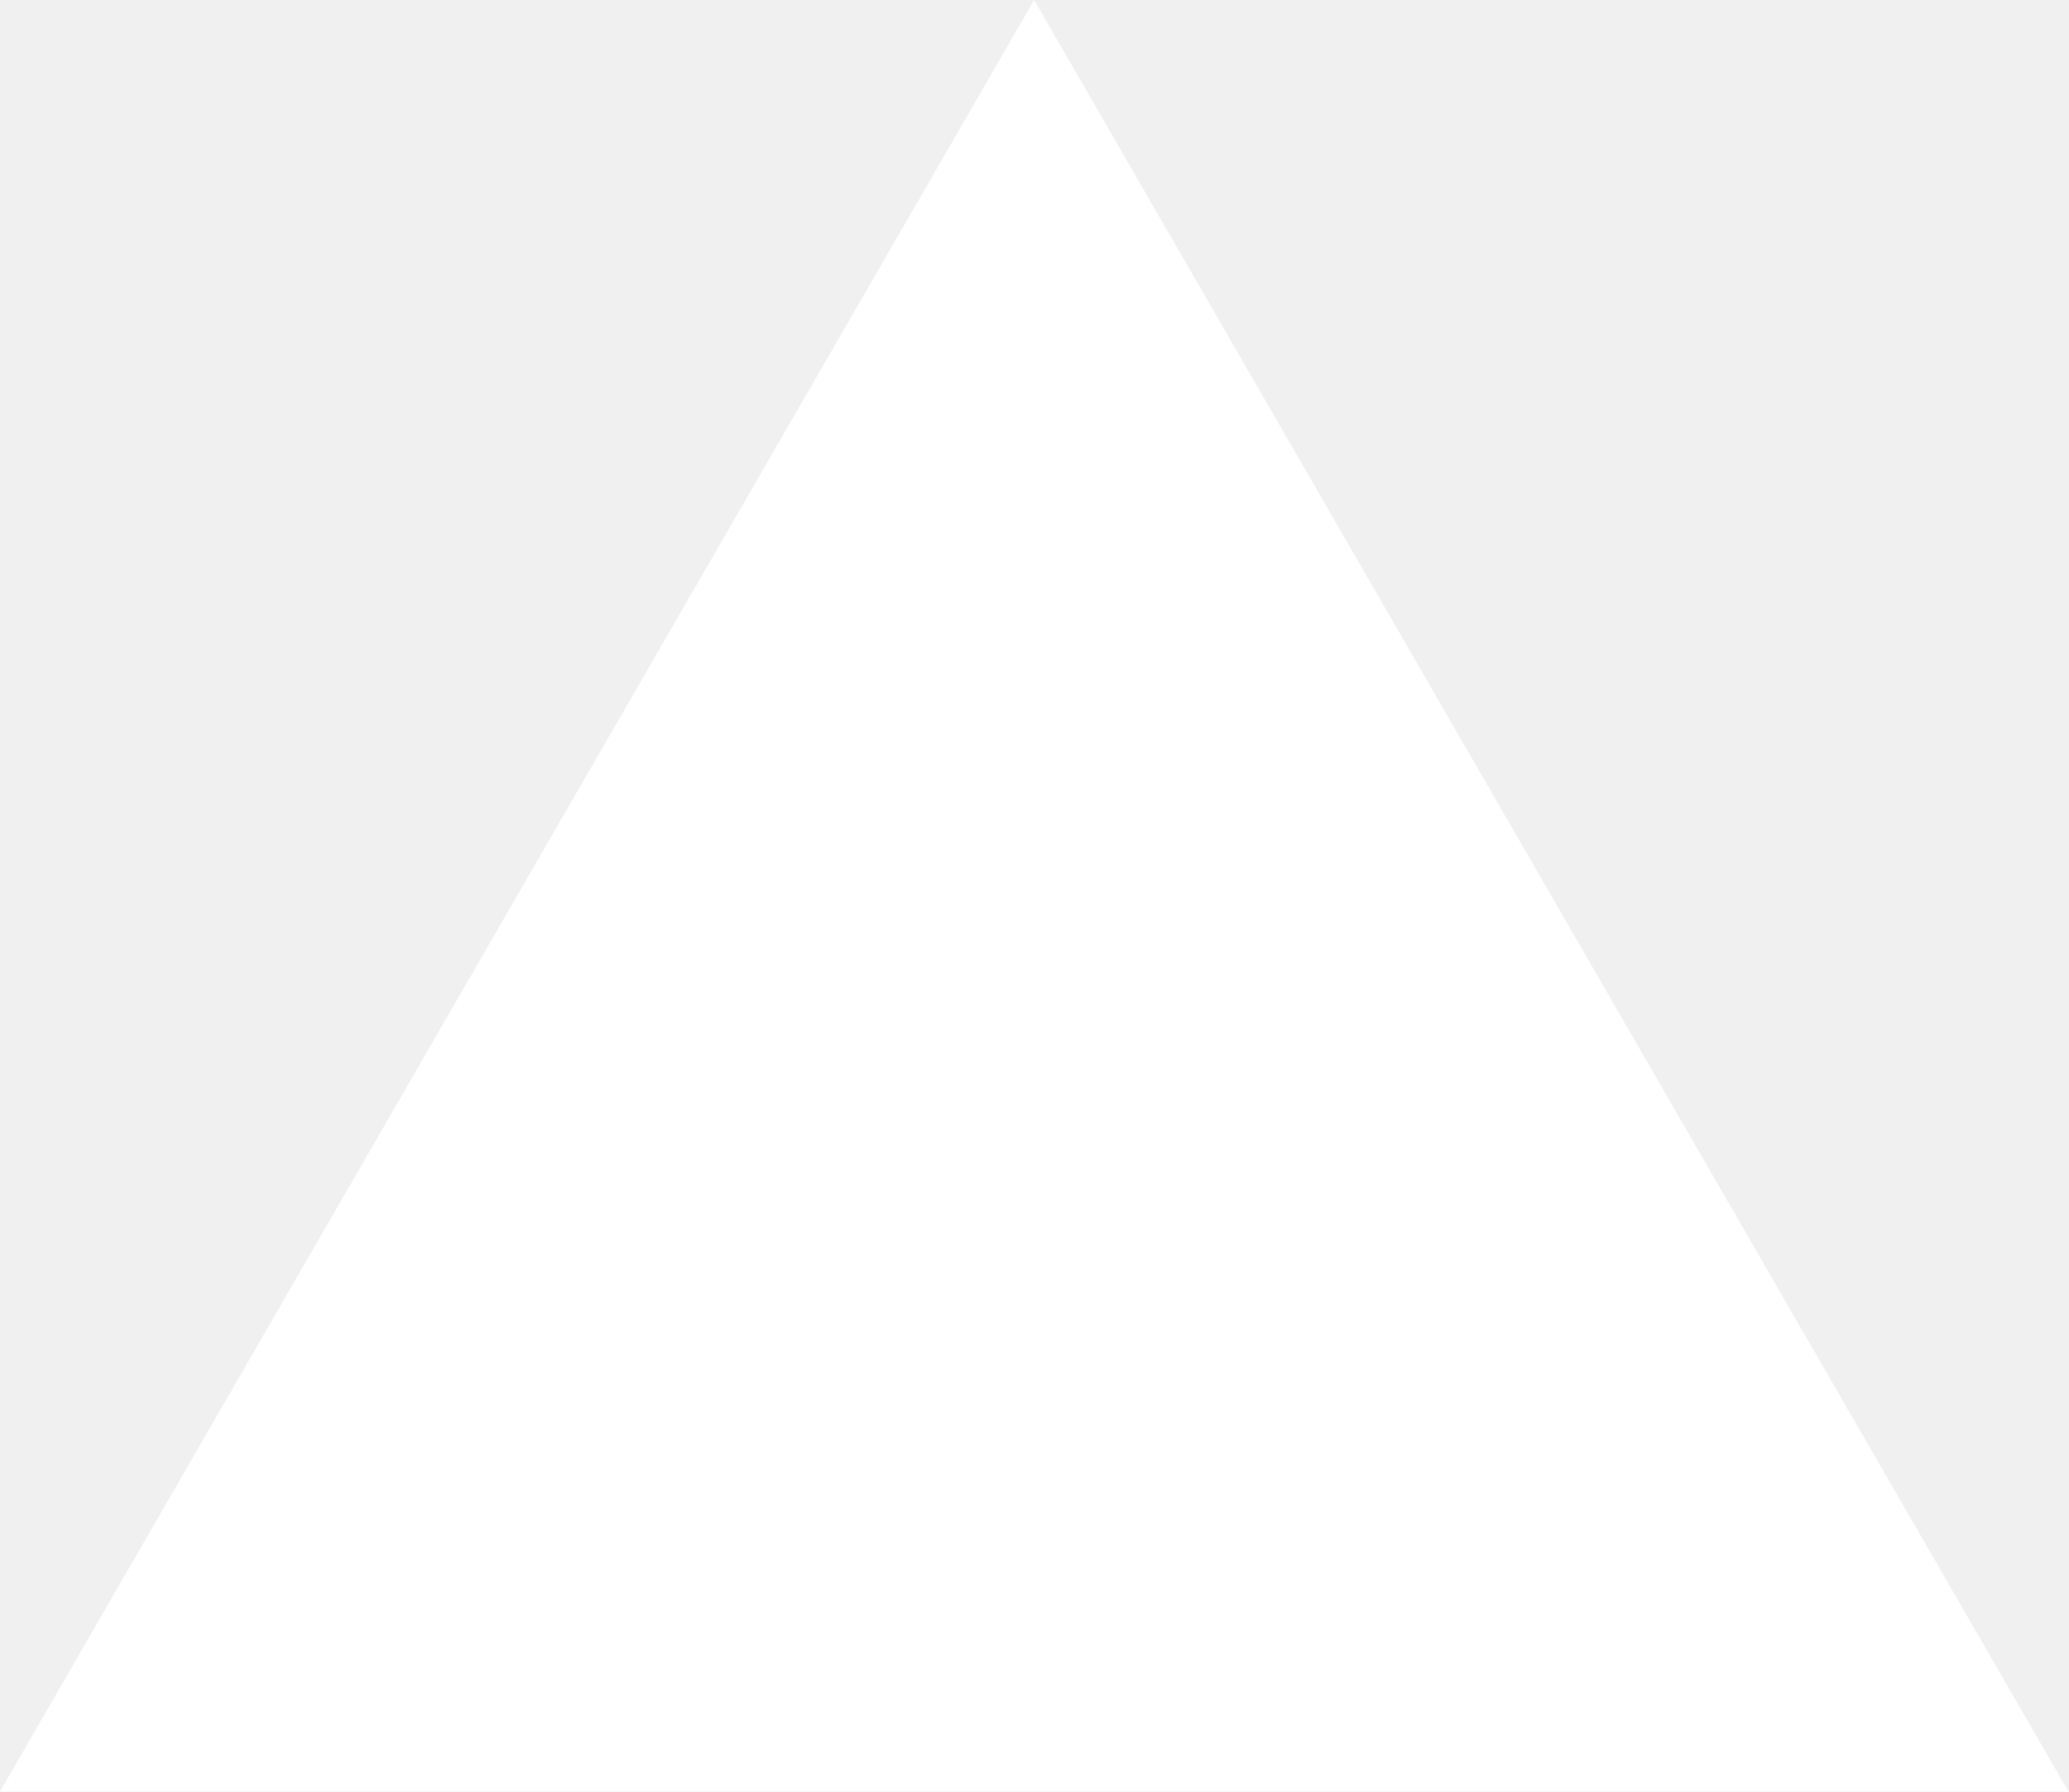
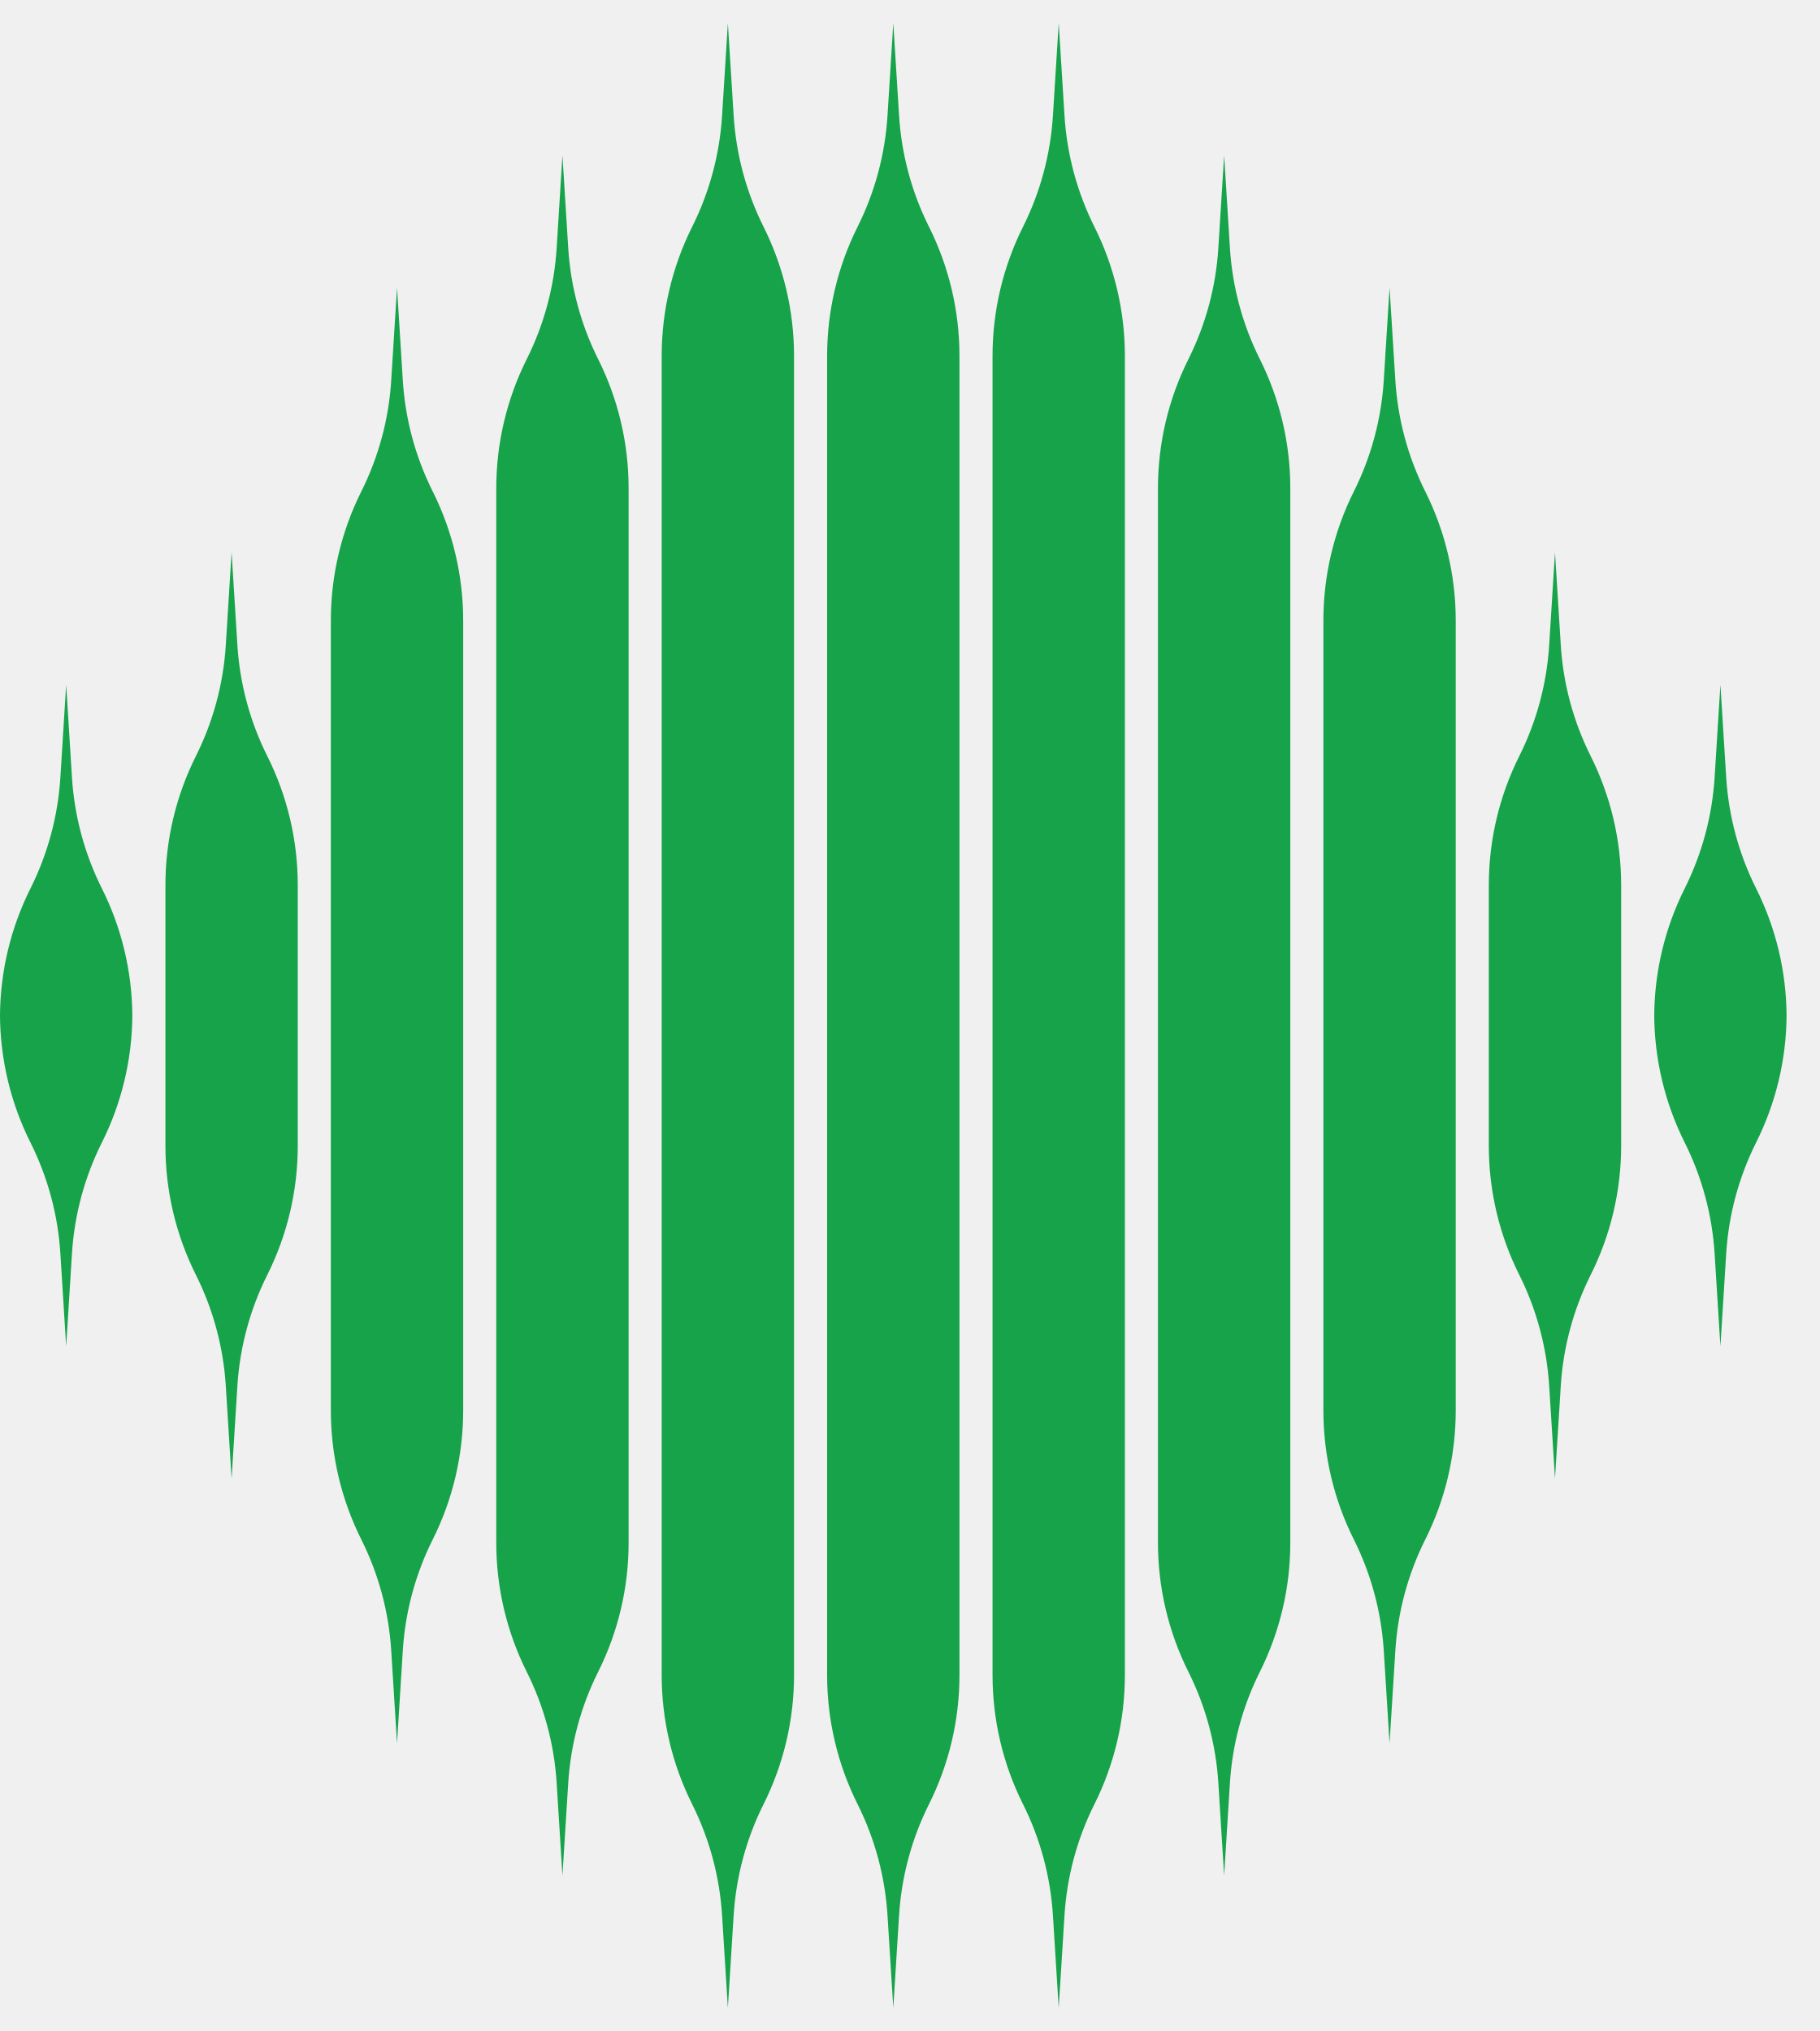
- <svg xmlns="http://www.w3.org/2000/svg" fill="none" viewBox="0 0 1155 1000">
-   <path d="m577.3 0 577.4 1000H0z" fill="#fff" />
+ <svg xmlns="http://www.w3.org/2000/svg" id="logo-71" width="43" height="48" viewBox="0 0 44 48" fill="none">
+   <path fill-rule="evenodd" clip-rule="evenodd" d="M23.2 8.047C23.2 6.964 22.948 5.896 22.463 4.926C22.044 4.089 21.799 3.175 21.74 2.241L21.6 0L21.46 2.241C21.401 3.175 21.156 4.089 20.737 4.926C20.252 5.896 20 6.964 20 8.047V39.953C20 41.036 20.252 42.105 20.737 43.074C21.156 43.911 21.401 44.825 21.46 45.759L21.6 48L21.74 45.759C21.799 44.825 22.044 43.911 22.463 43.074C22.948 42.105 23.2 41.036 23.2 39.953V8.047ZM14.463 8.126C14.948 9.096 15.2 10.164 15.2 11.248V36.752C15.2 37.836 14.948 38.904 14.463 39.874C14.044 40.711 13.799 41.625 13.74 42.559L13.6 44.8L13.46 42.559C13.402 41.625 13.156 40.711 12.737 39.874C12.252 38.904 12 37.836 12 36.752V11.248C12 10.164 12.252 9.096 12.737 8.126C13.156 7.289 13.402 6.375 13.46 5.441L13.6 3.2L13.74 5.441C13.799 6.375 14.044 7.289 14.463 8.126ZM11.2 14.447C11.2 13.364 10.948 12.296 10.463 11.326C10.044 10.489 9.798 9.575 9.74 8.641L9.6 6.4L9.46 8.641C9.402 9.575 9.156 10.489 8.737 11.326C8.252 12.296 8 13.364 8 14.447V33.553C8 34.636 8.252 35.705 8.737 36.673C9.156 37.511 9.402 38.425 9.46 39.359L9.6 41.6L9.74 39.359C9.798 38.425 10.044 37.511 10.463 36.673C10.948 35.705 11.2 34.636 11.2 33.553V14.447ZM6.463 17.726C6.948 18.695 7.2 19.764 7.2 20.848V27.152C7.2 28.236 6.948 29.305 6.463 30.273C6.044 31.111 5.798 32.025 5.74 32.959L5.6 35.2L5.46 32.959C5.402 32.025 5.156 31.111 4.737 30.273C4.252 29.305 4 28.236 4 27.152V20.848C4 19.764 4.252 18.695 4.737 17.726C5.156 16.889 5.402 15.975 5.46 15.041L5.6 12.8L5.74 15.041C5.798 15.975 6.044 16.889 6.463 17.726ZM3.2 24L3.2 24.047V23.953L3.2 24ZM0 24.047L0 24C0.007 25.067 0.259 26.119 0.737 27.073C1.156 27.911 1.402 28.825 1.46 29.759L1.6 32L1.74 29.759C1.798 28.825 2.044 27.911 2.463 27.073C2.941 26.119 3.193 25.067 3.2 24C3.193 22.933 2.941 21.881 2.463 20.927C2.044 20.089 1.798 19.175 1.74 18.241L1.6 16L1.46 18.241C1.402 19.175 1.156 20.089 0.737 20.927C0.259 21.881 0.007 22.933 0 24L0 23.953V24.047ZM18.463 4.926C18.948 5.896 19.2 6.964 19.2 8.047V39.953C19.2 41.036 18.948 42.105 18.463 43.074C18.044 43.911 17.799 44.825 17.74 45.759L17.6 48L17.46 45.759C17.401 44.825 17.156 43.911 16.737 43.074C16.252 42.105 16 41.036 16 39.953V8.047C16 6.964 16.252 5.896 16.737 4.926C17.156 4.089 17.401 3.175 17.46 2.241L17.6 0L17.74 2.241C17.799 3.175 18.044 4.089 18.463 4.926ZM26.463 4.926C26.948 5.896 27.2 6.964 27.2 8.047V39.953C27.2 41.036 26.948 42.105 26.463 43.074C26.044 43.911 25.799 44.825 25.74 45.759L25.6 48L25.46 45.759C25.401 44.825 25.156 43.911 24.737 43.074C24.252 42.105 24 41.036 24 39.953V8.047C24 6.964 24.252 5.896 24.737 4.926C25.156 4.089 25.401 3.175 25.46 2.241L25.6 0L25.74 2.241C25.799 3.175 26.044 4.089 26.463 4.926ZM31.2 11.248C31.2 10.164 30.948 9.096 30.463 8.126C30.044 7.289 29.799 6.375 29.74 5.441L29.6 3.2L29.46 5.441C29.401 6.375 29.156 7.289 28.737 8.126C28.252 9.096 28 10.164 28 11.248V36.752C28 37.836 28.252 38.904 28.737 39.874C29.156 40.711 29.401 41.625 29.46 42.559L29.6 44.8L29.74 42.559C29.799 41.625 30.044 40.711 30.463 39.874C30.948 38.904 31.2 37.836 31.2 36.752V11.248ZM34.463 11.326C34.948 12.296 35.2 13.364 35.2 14.447V33.553C35.2 34.636 34.948 35.705 34.463 36.673C34.044 37.511 33.798 38.425 33.74 39.359L33.6 41.6L33.46 39.359C33.401 38.425 33.156 37.511 32.737 36.673C32.252 35.705 32 34.636 32 33.553V14.447C32 13.364 32.252 12.296 32.737 11.326C33.156 10.489 33.401 9.575 33.46 8.641L33.6 6.4L33.74 8.641C33.798 9.575 34.044 10.489 34.463 11.326ZM39.2 20.848C39.2 19.764 38.948 18.695 38.463 17.726C38.044 16.889 37.798 15.975 37.74 15.041L37.6 12.8L37.46 15.041C37.401 15.975 37.156 16.889 36.737 17.726C36.252 18.695 36 19.764 36 20.848V27.152C36 28.236 36.252 29.305 36.737 30.273C37.156 31.111 37.401 32.025 37.46 32.959L37.6 35.2L37.74 32.959C37.798 32.025 38.044 31.111 38.463 30.273C38.948 29.305 39.2 28.236 39.2 27.152V20.848ZM43.2 24C43.2 24.016 43.2 24.032 43.2 24.047V23.953C43.2 23.968 43.2 23.984 43.2 24ZM40 24C40.007 25.067 40.259 26.119 40.737 27.073C41.156 27.911 41.401 28.825 41.46 29.759L41.6 32L41.74 29.759C41.798 28.825 42.044 27.911 42.463 27.073C42.941 26.119 43.193 25.067 43.2 24C43.193 22.933 42.941 21.881 42.463 20.927C42.044 20.089 41.798 19.175 41.74 18.241L41.6 16L41.46 18.241C41.401 19.175 41.156 20.089 40.737 20.927C40.259 21.881 40.007 22.933 40 24ZM40 24C40 23.984 40 23.968 40 23.953V24.047C40 24.032 40 24.016 40 24Z" class="ccustom" fill="#16A34A" />
</svg>
